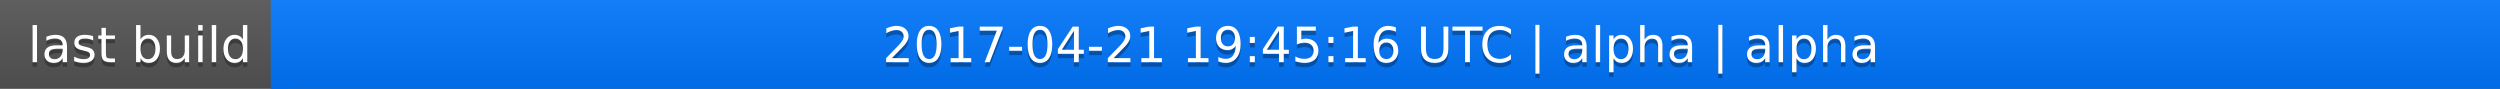
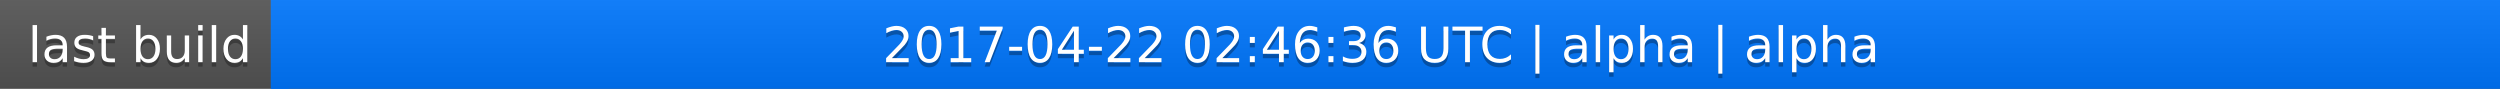
<svg xmlns="http://www.w3.org/2000/svg" width="563" height="20">
  <linearGradient id="a" x2="0" y2="100%">
    <stop offset="0" stop-color="#bbb" stop-opacity=".1" />
    <stop offset="1" stop-opacity=".1" />
  </linearGradient>
  <rect rx="0" width="563" height="20" fill="#555" />
  <rect rx="0" x="61" width="502" height="20" fill="#07f" />
  <path fill="#07f" d="M61 0h4v20h-4z" />
  <rect rx="0" width="563" height="20" fill="url(#a)" />
  <g fill="#fff" text-anchor="middle" font-family="DejaVu Sans,Verdana,Geneva,sans-serif" font-size="11">
    <text x="31.5" y="15" fill="#010101" fill-opacity=".3">last build</text>
    <text x="31.5" y="14">last build</text>
-     <text x="311" y="15" fill="#010101" fill-opacity=".3">2017-04-21 19:45:16 UTC | alpha | alpha</text>
-     <text x="311" y="14">2017-04-21 19:45:16 UTC | alpha | alpha</text>
+     <text x="311" y="15" fill="#010101" fill-opacity=".3">2017-04-22 02:46:36 UTC | alpha | alpha</text>
+     <text x="311" y="14">2017-04-22 02:46:36 UTC | alpha | alpha</text>
  </g>
</svg>
